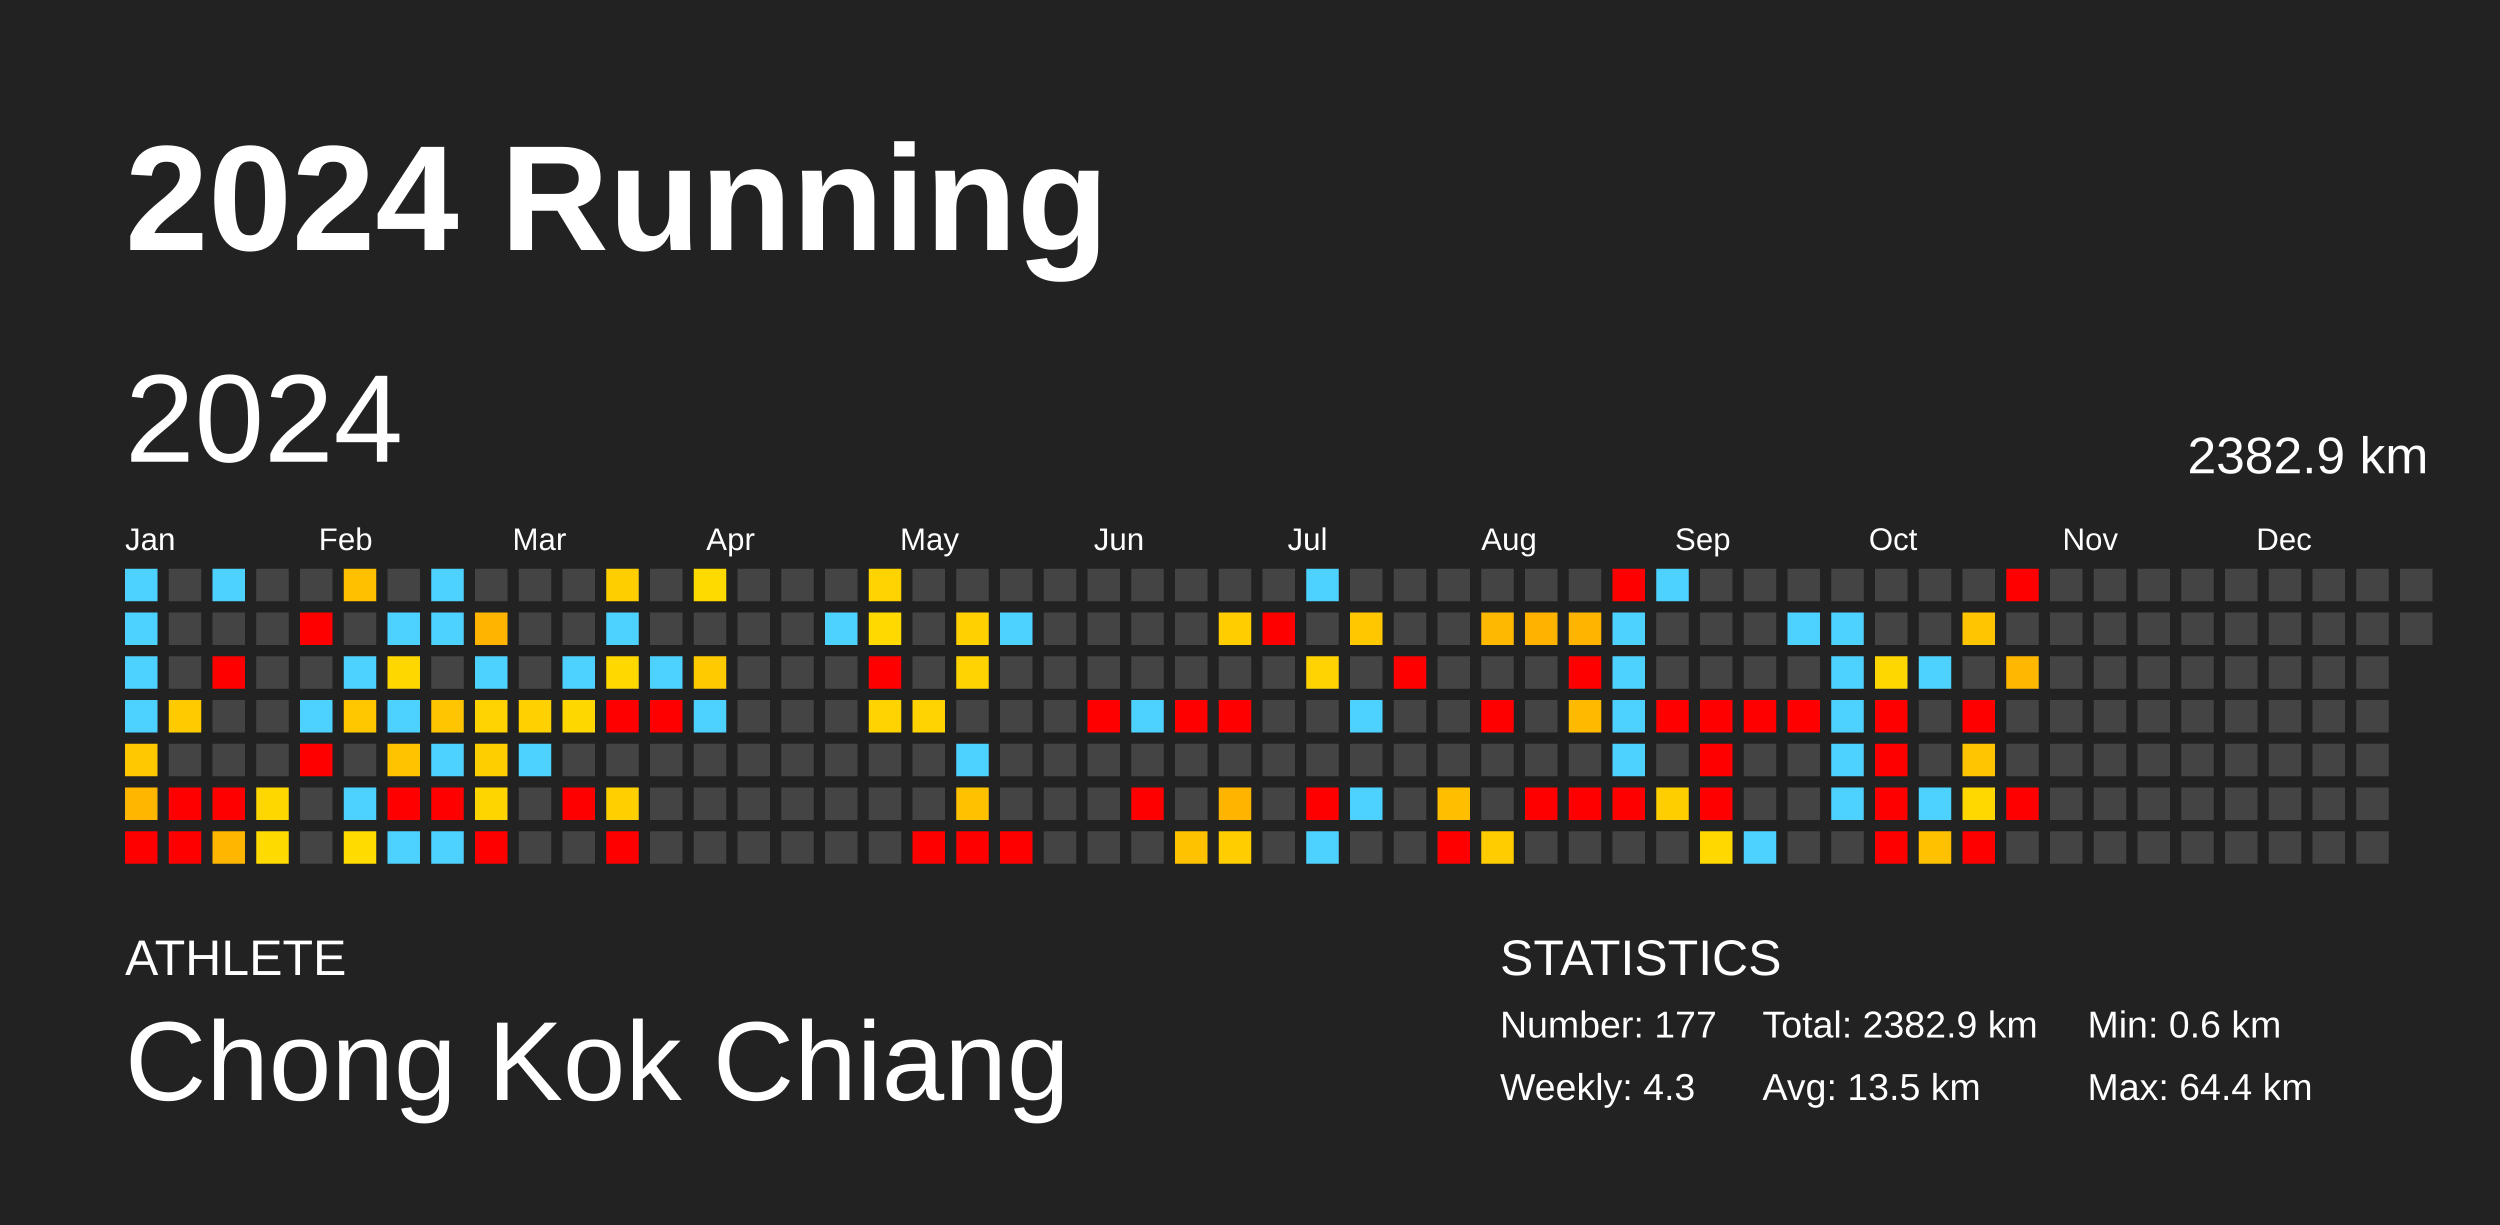
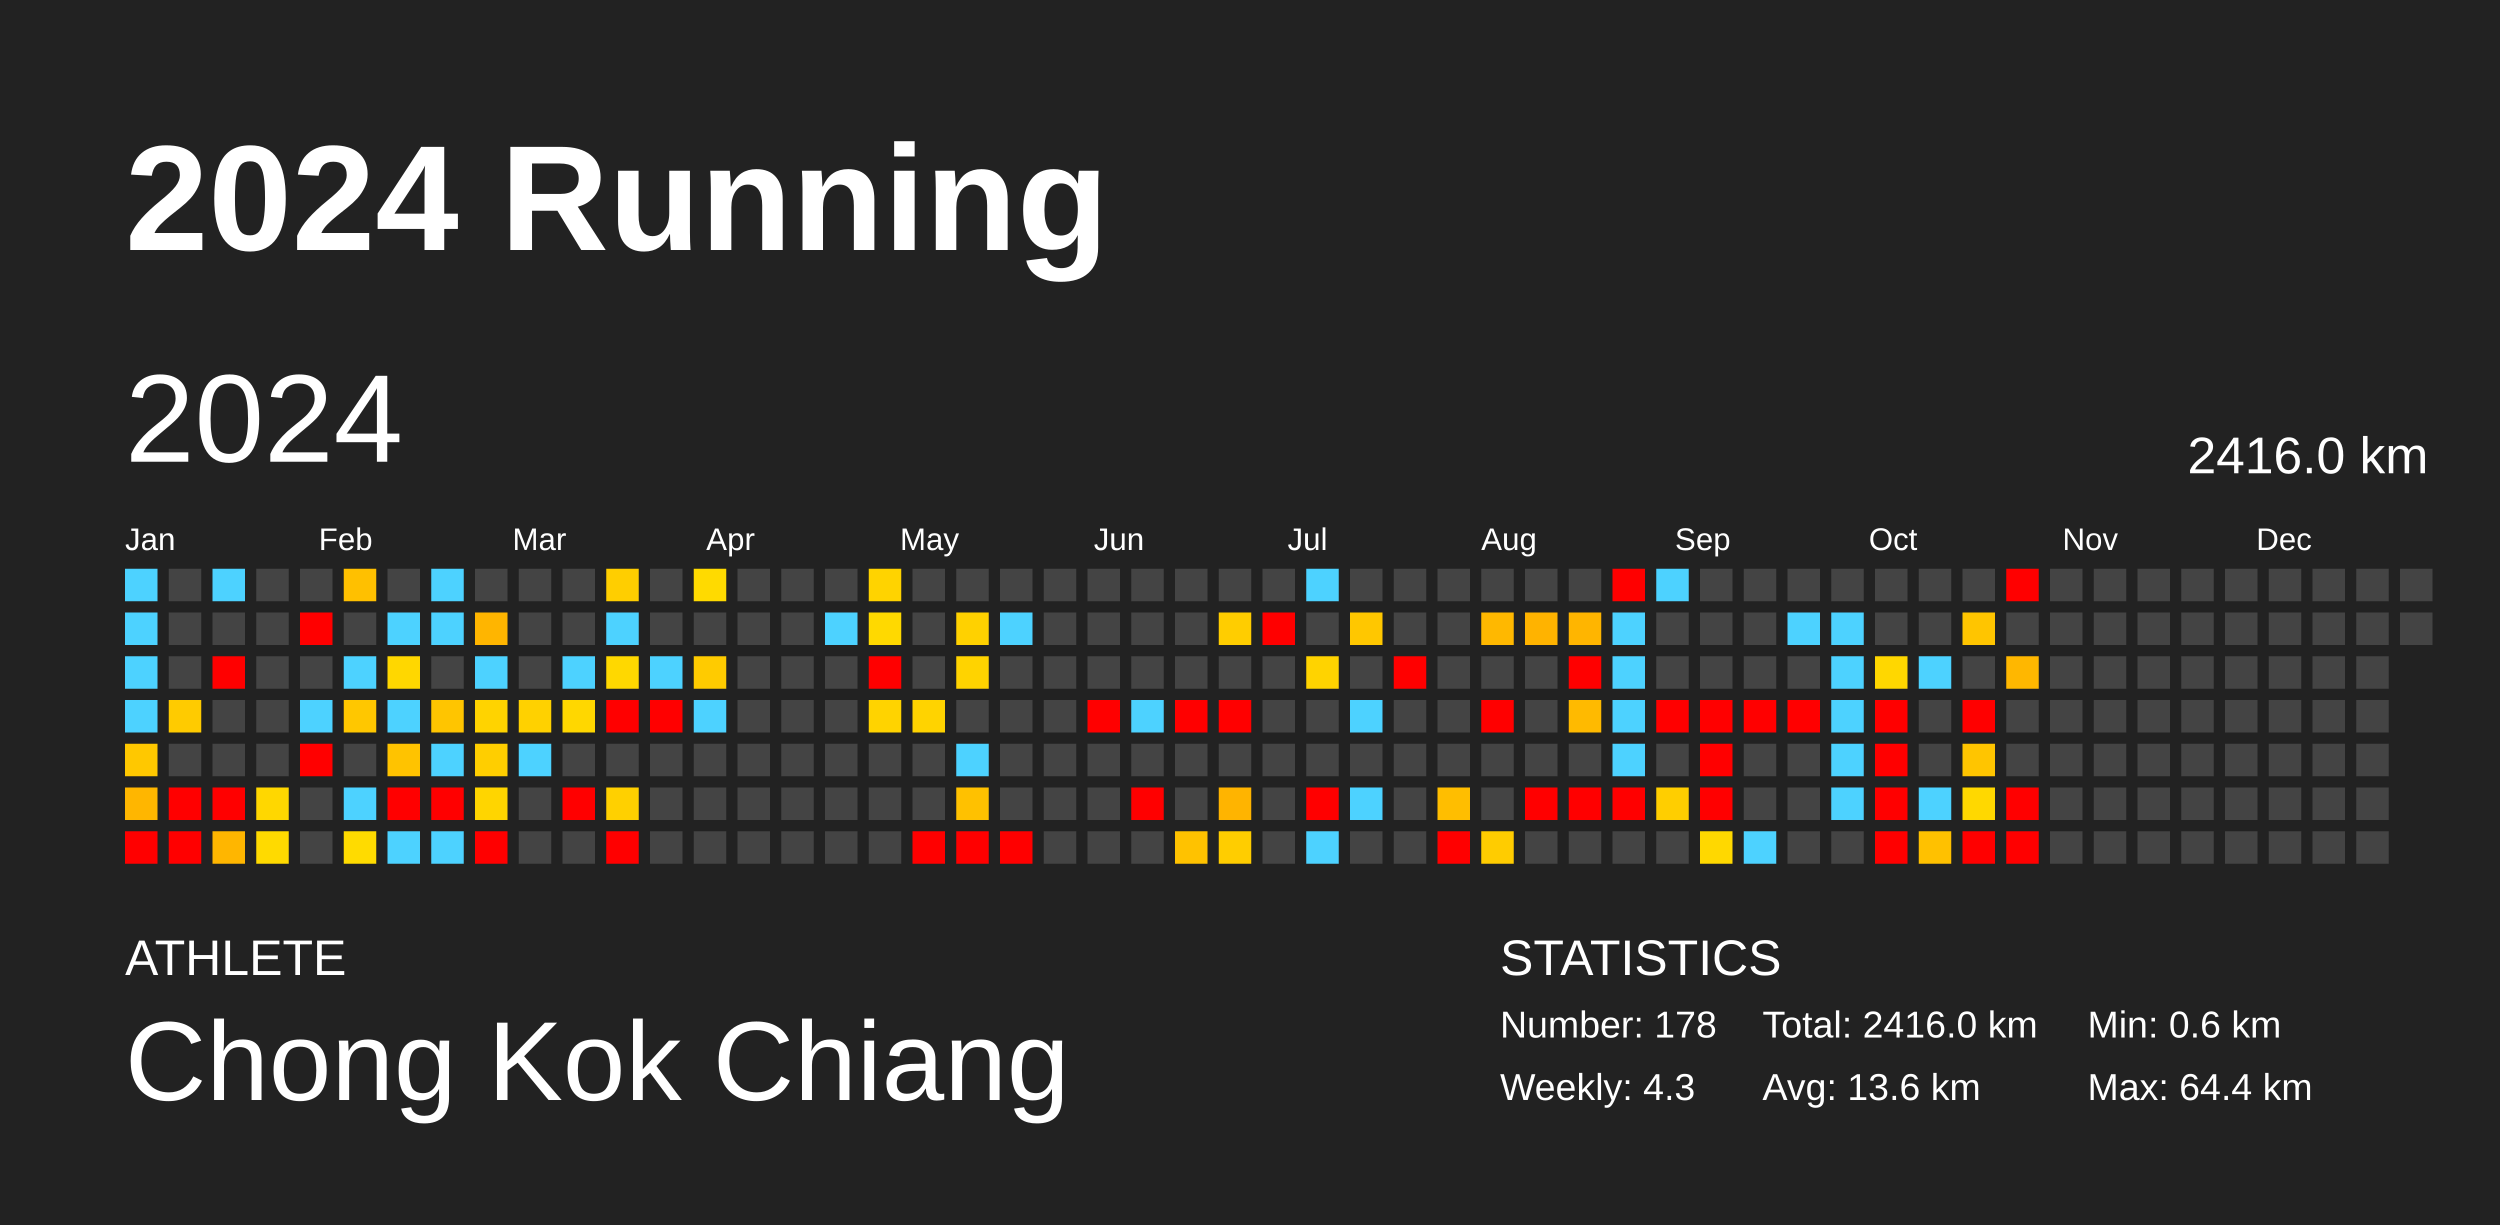
<svg xmlns="http://www.w3.org/2000/svg" baseProfile="full" height="98mm" version="1.1" viewBox="0,0,200,98" width="200mm">
  <defs />
  <rect fill="#222222" height="98" width="200" x="0" y="0" />
  <text fill="#FFFFFF" style="font-size:12px; font-family:Arial; font-weight:bold;" x="10" y="20">2024 Running</text>
  <text fill="#FFFFFF" style="font-size:4px; font-family:Arial" x="10" y="78">ATHLETE</text>
  <text fill="#FFFFFF" style="font-size:9px; font-family:Arial" x="10" y="88">Chong Kok Chiang</text>
  <text fill="#FFFFFF" style="font-size:4px; font-family:Arial" x="120" y="78">STATISTICS</text>
-   <text fill="#FFFFFF" style="font-size:3px; font-family:Arial" x="120" y="83">Number: 177</text>
+   <text fill="#FFFFFF" style="font-size:3px; font-family:Arial" x="120" y="83">Number: 178</text>
  <text fill="#FFFFFF" style="font-size:3px; font-family:Arial" x="120" y="88">Weekly: 4.3</text>
-   <text fill="#FFFFFF" style="font-size:3px; font-family:Arial" x="141" y="83">Total: 2382.9 km</text>
-   <text fill="#FFFFFF" style="font-size:3px; font-family:Arial" x="141" y="88">Avg: 13.5 km</text>
+   <text fill="#FFFFFF" style="font-size:3px; font-family:Arial" x="141" y="83">Total: 2416.0 km</text>
+   <text fill="#FFFFFF" style="font-size:3px; font-family:Arial" x="141" y="88">Avg: 13.6 km</text>
  <text fill="#FFFFFF" style="font-size:3px; font-family:Arial" x="167" y="83">Min: 0.6 km</text>
  <text fill="#FFFFFF" style="font-size:3px; font-family:Arial" x="167" y="88">Max: 64.4 km</text>
  <text dominant-baseline="hanging" fill="#FFFFFF" style="font-size:10.0px; font-family:Arial;" x="10" y="30">2024</text>
-   <text dominant-baseline="hanging" fill="#FFFFFF" style="font-size:4.125px; font-family:Arial;" x="175" y="35">2382.9 km</text>
+   <text dominant-baseline="hanging" fill="#FFFFFF" style="font-size:4.125px; font-family:Arial;" x="175" y="35">2416.0 km</text>
  <text fill="#FFFFFF" style="font-size:2.5px; font-family:Arial" x="10.0" y="44">Jan</text>
  <text fill="#FFFFFF" style="font-size:2.5px; font-family:Arial" x="25.5" y="44">Feb</text>
  <text fill="#FFFFFF" style="font-size:2.5px; font-family:Arial" x="41.0" y="44">Mar</text>
  <text fill="#FFFFFF" style="font-size:2.5px; font-family:Arial" x="56.5" y="44">Apr</text>
  <text fill="#FFFFFF" style="font-size:2.5px; font-family:Arial" x="72.0" y="44">May</text>
  <text fill="#FFFFFF" style="font-size:2.5px; font-family:Arial" x="87.5" y="44">Jun</text>
  <text fill="#FFFFFF" style="font-size:2.5px; font-family:Arial" x="103.0" y="44">Jul</text>
  <text fill="#FFFFFF" style="font-size:2.5px; font-family:Arial" x="118.5" y="44">Aug</text>
  <text fill="#FFFFFF" style="font-size:2.5px; font-family:Arial" x="134.0" y="44">Sep</text>
  <text fill="#FFFFFF" style="font-size:2.5px; font-family:Arial" x="149.5" y="44">Oct</text>
  <text fill="#FFFFFF" style="font-size:2.5px; font-family:Arial" x="165.0" y="44">Nov</text>
  <text fill="#FFFFFF" style="font-size:2.5px; font-family:Arial" x="180.5" y="44">Dec</text>
  <rect fill="#4dd2ff" height="2.6" width="2.6" x="10.0" y="45.5" />
  <rect fill="#4dd2ff" height="2.6" width="2.6" x="10.0" y="49.0" />
  <rect fill="#4dd2ff" height="2.6" width="2.6" x="10.0" y="52.5" />
  <rect fill="#4dd2ff" height="2.6" width="2.6" x="10.0" y="56.0" />
  <rect fill="#ffc800" height="2.6" width="2.6" x="10.0" y="59.5" />
  <rect fill="#ffb600" height="2.6" width="2.6" x="10.0" y="63.0" />
  <rect fill="red" height="2.6" width="2.6" x="10.0" y="66.5" />
  <rect fill="#444444" height="2.6" width="2.6" x="13.5" y="45.5" />
  <rect fill="#444444" height="2.6" width="2.6" x="13.5" y="49.0" />
  <rect fill="#444444" height="2.6" width="2.6" x="13.5" y="52.5" />
  <rect fill="#ffcb00" height="2.6" width="2.6" x="13.5" y="56.0" />
  <rect fill="#444444" height="2.6" width="2.6" x="13.5" y="59.5" />
  <rect fill="red" height="2.6" width="2.6" x="13.5" y="63.0" />
  <rect fill="red" height="2.6" width="2.6" x="13.5" y="66.5" />
  <rect fill="#4dd2ff" height="2.6" width="2.6" x="17.0" y="45.5" />
  <rect fill="#444444" height="2.6" width="2.6" x="17.0" y="49.0" />
  <rect fill="red" height="2.6" width="2.6" x="17.0" y="52.5" />
  <rect fill="#444444" height="2.6" width="2.6" x="17.0" y="56.0" />
  <rect fill="#444444" height="2.6" width="2.6" x="17.0" y="59.5" />
  <rect fill="red" height="2.6" width="2.6" x="17.0" y="63.0" />
  <rect fill="#ffb600" height="2.6" width="2.6" x="17.0" y="66.5" />
  <rect fill="#444444" height="2.6" width="2.6" x="20.5" y="45.5" />
  <rect fill="#444444" height="2.6" width="2.6" x="20.5" y="49.0" />
  <rect fill="#444444" height="2.6" width="2.6" x="20.5" y="52.5" />
  <rect fill="#444444" height="2.6" width="2.6" x="20.5" y="56.0" />
  <rect fill="#444444" height="2.6" width="2.6" x="20.5" y="59.5" />
  <rect fill="#ffd700" height="2.6" width="2.6" x="20.5" y="63.0" />
  <rect fill="#ffda00" height="2.6" width="2.6" x="20.5" y="66.5" />
  <rect fill="#444444" height="2.6" width="2.6" x="24.0" y="45.5" />
  <rect fill="red" height="2.6" width="2.6" x="24.0" y="49.0" />
  <rect fill="#444444" height="2.6" width="2.6" x="24.0" y="52.5" />
  <rect fill="#4dd2ff" height="2.6" width="2.6" x="24.0" y="56.0" />
  <rect fill="red" height="2.6" width="2.6" x="24.0" y="59.5" />
  <rect fill="#444444" height="2.6" width="2.6" x="24.0" y="63.0" />
  <rect fill="#444444" height="2.6" width="2.6" x="24.0" y="66.5" />
  <rect fill="#ffc000" height="2.6" width="2.6" x="27.5" y="45.5" />
  <rect fill="#444444" height="2.6" width="2.6" x="27.5" y="49.0" />
  <rect fill="#4dd2ff" height="2.6" width="2.6" x="27.5" y="52.5" />
  <rect fill="#ffc700" height="2.6" width="2.6" x="27.5" y="56.0" />
  <rect fill="#444444" height="2.6" width="2.6" x="27.5" y="59.5" />
  <rect fill="#4dd2ff" height="2.6" width="2.6" x="27.5" y="63.0" />
  <rect fill="#ffdb00" height="2.6" width="2.6" x="27.5" y="66.5" />
  <rect fill="#444444" height="2.6" width="2.6" x="31.0" y="45.5" />
  <rect fill="#4dd2ff" height="2.6" width="2.6" x="31.0" y="49.0" />
  <rect fill="#ffd700" height="2.6" width="2.6" x="31.0" y="52.5" />
  <rect fill="#4dd2ff" height="2.6" width="2.6" x="31.0" y="56.0" />
  <rect fill="#ffc300" height="2.6" width="2.6" x="31.0" y="59.5" />
  <rect fill="red" height="2.6" width="2.6" x="31.0" y="63.0" />
  <rect fill="#4dd2ff" height="2.6" width="2.6" x="31.0" y="66.5" />
  <rect fill="#4dd2ff" height="2.6" width="2.6" x="34.5" y="45.5" />
  <rect fill="#4dd2ff" height="2.6" width="2.6" x="34.5" y="49.0" />
  <rect fill="#444444" height="2.6" width="2.6" x="34.5" y="52.5" />
  <rect fill="#ffc500" height="2.6" width="2.6" x="34.5" y="56.0" />
  <rect fill="#4dd2ff" height="2.6" width="2.6" x="34.5" y="59.5" />
  <rect fill="red" height="2.6" width="2.6" x="34.5" y="63.0" />
  <rect fill="#4dd2ff" height="2.6" width="2.6" x="34.5" y="66.5" />
  <rect fill="#444444" height="2.6" width="2.6" x="38.0" y="45.5" />
  <rect fill="#ffb500" height="2.6" width="2.6" x="38.0" y="49.0" />
  <rect fill="#4dd2ff" height="2.6" width="2.6" x="38.0" y="52.5" />
  <rect fill="#ffd300" height="2.6" width="2.6" x="38.0" y="56.0" />
  <rect fill="#ffce00" height="2.6" width="2.6" x="38.0" y="59.5" />
  <rect fill="#ffd500" height="2.6" width="2.6" x="38.0" y="63.0" />
  <rect fill="red" height="2.6" width="2.6" x="38.0" y="66.5" />
  <rect fill="#444444" height="2.6" width="2.6" x="41.5" y="45.5" />
  <rect fill="#444444" height="2.6" width="2.6" x="41.5" y="49.0" />
  <rect fill="#444444" height="2.6" width="2.6" x="41.5" y="52.5" />
  <rect fill="#ffd100" height="2.6" width="2.6" x="41.5" y="56.0" />
  <rect fill="#4dd2ff" height="2.6" width="2.6" x="41.5" y="59.5" />
  <rect fill="#444444" height="2.6" width="2.6" x="41.5" y="63.0" />
  <rect fill="#444444" height="2.6" width="2.6" x="41.5" y="66.5" />
  <rect fill="#444444" height="2.6" width="2.6" x="45.0" y="45.5" />
  <rect fill="#444444" height="2.6" width="2.6" x="45.0" y="49.0" />
  <rect fill="#4dd2ff" height="2.6" width="2.6" x="45.0" y="52.5" />
  <rect fill="#ffd700" height="2.6" width="2.6" x="45.0" y="56.0" />
  <rect fill="#444444" height="2.6" width="2.6" x="45.0" y="59.5" />
  <rect fill="red" height="2.6" width="2.6" x="45.0" y="63.0" />
  <rect fill="#444444" height="2.6" width="2.6" x="45.0" y="66.5" />
  <rect fill="#ffce00" height="2.6" width="2.6" x="48.5" y="45.5" />
  <rect fill="#4dd2ff" height="2.6" width="2.6" x="48.5" y="49.0" />
  <rect fill="#ffd800" height="2.6" width="2.6" x="48.5" y="52.5" />
  <rect fill="red" height="2.6" width="2.6" x="48.5" y="56.0" />
  <rect fill="#444444" height="2.6" width="2.6" x="48.5" y="59.5" />
  <rect fill="#ffd000" height="2.6" width="2.6" x="48.5" y="63.0" />
  <rect fill="red" height="2.6" width="2.6" x="48.5" y="66.5" />
  <rect fill="#444444" height="2.6" width="2.6" x="52.0" y="45.5" />
  <rect fill="#444444" height="2.6" width="2.6" x="52.0" y="49.0" />
  <rect fill="#4dd2ff" height="2.6" width="2.6" x="52.0" y="52.5" />
  <rect fill="red" height="2.6" width="2.6" x="52.0" y="56.0" />
  <rect fill="#444444" height="2.6" width="2.6" x="52.0" y="59.5" />
  <rect fill="#444444" height="2.6" width="2.6" x="52.0" y="63.0" />
  <rect fill="#444444" height="2.6" width="2.6" x="52.0" y="66.5" />
  <rect fill="#ffda00" height="2.6" width="2.6" x="55.5" y="45.5" />
  <rect fill="#444444" height="2.6" width="2.6" x="55.5" y="49.0" />
  <rect fill="#ffcb00" height="2.6" width="2.6" x="55.5" y="52.5" />
  <rect fill="#4dd2ff" height="2.6" width="2.6" x="55.5" y="56.0" />
  <rect fill="#444444" height="2.6" width="2.6" x="55.5" y="59.5" />
  <rect fill="#444444" height="2.6" width="2.6" x="55.5" y="63.0" />
  <rect fill="#444444" height="2.6" width="2.6" x="55.5" y="66.5" />
  <rect fill="#444444" height="2.6" width="2.6" x="59.0" y="45.5" />
  <rect fill="#444444" height="2.6" width="2.6" x="59.0" y="49.0" />
  <rect fill="#444444" height="2.6" width="2.6" x="59.0" y="52.5" />
  <rect fill="#444444" height="2.6" width="2.6" x="59.0" y="56.0" />
  <rect fill="#444444" height="2.6" width="2.6" x="59.0" y="59.5" />
  <rect fill="#444444" height="2.6" width="2.6" x="59.0" y="63.0" />
  <rect fill="#444444" height="2.6" width="2.6" x="59.0" y="66.5" />
  <rect fill="#444444" height="2.6" width="2.6" x="62.5" y="45.5" />
  <rect fill="#444444" height="2.6" width="2.6" x="62.5" y="49.0" />
  <rect fill="#444444" height="2.6" width="2.6" x="62.5" y="52.5" />
  <rect fill="#444444" height="2.6" width="2.6" x="62.5" y="56.0" />
  <rect fill="#444444" height="2.6" width="2.6" x="62.5" y="59.5" />
  <rect fill="#444444" height="2.6" width="2.6" x="62.5" y="63.0" />
  <rect fill="#444444" height="2.6" width="2.6" x="62.5" y="66.5" />
  <rect fill="#444444" height="2.6" width="2.6" x="66.0" y="45.5" />
  <rect fill="#4dd2ff" height="2.6" width="2.6" x="66.0" y="49.0" />
  <rect fill="#444444" height="2.6" width="2.6" x="66.0" y="52.5" />
  <rect fill="#444444" height="2.6" width="2.6" x="66.0" y="56.0" />
  <rect fill="#444444" height="2.6" width="2.6" x="66.0" y="59.5" />
  <rect fill="#444444" height="2.6" width="2.6" x="66.0" y="63.0" />
  <rect fill="#444444" height="2.6" width="2.6" x="66.0" y="66.5" />
  <rect fill="#ffd300" height="2.6" width="2.6" x="69.5" y="45.5" />
  <rect fill="#ffd900" height="2.6" width="2.6" x="69.5" y="49.0" />
  <rect fill="red" height="2.6" width="2.6" x="69.5" y="52.5" />
  <rect fill="#ffd300" height="2.6" width="2.6" x="69.5" y="56.0" />
  <rect fill="#444444" height="2.6" width="2.6" x="69.5" y="59.5" />
  <rect fill="#444444" height="2.6" width="2.6" x="69.5" y="63.0" />
  <rect fill="#444444" height="2.6" width="2.6" x="69.5" y="66.5" />
  <rect fill="#444444" height="2.6" width="2.6" x="73.0" y="45.5" />
  <rect fill="#444444" height="2.6" width="2.6" x="73.0" y="49.0" />
  <rect fill="#444444" height="2.6" width="2.6" x="73.0" y="52.5" />
  <rect fill="#ffd300" height="2.6" width="2.6" x="73.0" y="56.0" />
  <rect fill="#444444" height="2.6" width="2.6" x="73.0" y="59.5" />
  <rect fill="#444444" height="2.6" width="2.6" x="73.0" y="63.0" />
  <rect fill="red" height="2.6" width="2.6" x="73.0" y="66.5" />
  <rect fill="#444444" height="2.6" width="2.6" x="76.5" y="45.5" />
  <rect fill="#ffd100" height="2.6" width="2.6" x="76.5" y="49.0" />
  <rect fill="#ffd300" height="2.6" width="2.6" x="76.5" y="52.5" />
  <rect fill="#444444" height="2.6" width="2.6" x="76.5" y="56.0" />
  <rect fill="#4dd2ff" height="2.6" width="2.6" x="76.5" y="59.5" />
  <rect fill="#ffc100" height="2.6" width="2.6" x="76.5" y="63.0" />
  <rect fill="red" height="2.6" width="2.6" x="76.5" y="66.5" />
  <rect fill="#444444" height="2.6" width="2.6" x="80.0" y="45.5" />
  <rect fill="#4dd2ff" height="2.6" width="2.6" x="80.0" y="49.0" />
  <rect fill="#444444" height="2.6" width="2.6" x="80.0" y="52.5" />
  <rect fill="#444444" height="2.6" width="2.6" x="80.0" y="56.0" />
  <rect fill="#444444" height="2.6" width="2.6" x="80.0" y="59.5" />
  <rect fill="#444444" height="2.6" width="2.6" x="80.0" y="63.0" />
  <rect fill="red" height="2.6" width="2.6" x="80.0" y="66.5" />
  <rect fill="#444444" height="2.6" width="2.6" x="83.5" y="45.5" />
  <rect fill="#444444" height="2.6" width="2.6" x="83.5" y="49.0" />
  <rect fill="#444444" height="2.6" width="2.6" x="83.5" y="52.5" />
  <rect fill="#444444" height="2.6" width="2.6" x="83.5" y="56.0" />
  <rect fill="#444444" height="2.6" width="2.6" x="83.5" y="59.5" />
  <rect fill="#444444" height="2.6" width="2.6" x="83.5" y="63.0" />
  <rect fill="#444444" height="2.6" width="2.6" x="83.5" y="66.5" />
  <rect fill="#444444" height="2.6" width="2.6" x="87.0" y="45.5" />
  <rect fill="#444444" height="2.6" width="2.6" x="87.0" y="49.0" />
  <rect fill="#444444" height="2.6" width="2.6" x="87.0" y="52.5" />
  <rect fill="red" height="2.6" width="2.6" x="87.0" y="56.0" />
  <rect fill="#444444" height="2.6" width="2.6" x="87.0" y="59.5" />
  <rect fill="#444444" height="2.6" width="2.6" x="87.0" y="63.0" />
  <rect fill="#444444" height="2.6" width="2.6" x="87.0" y="66.5" />
  <rect fill="#444444" height="2.6" width="2.6" x="90.5" y="45.5" />
  <rect fill="#444444" height="2.6" width="2.6" x="90.5" y="49.0" />
  <rect fill="#444444" height="2.6" width="2.6" x="90.5" y="52.5" />
  <rect fill="#4dd2ff" height="2.6" width="2.6" x="90.5" y="56.0" />
  <rect fill="#444444" height="2.6" width="2.6" x="90.5" y="59.5" />
  <rect fill="red" height="2.6" width="2.6" x="90.5" y="63.0" />
  <rect fill="#444444" height="2.6" width="2.6" x="90.5" y="66.5" />
  <rect fill="#444444" height="2.6" width="2.6" x="94.0" y="45.5" />
  <rect fill="#444444" height="2.6" width="2.6" x="94.0" y="49.0" />
  <rect fill="#444444" height="2.6" width="2.6" x="94.0" y="52.5" />
  <rect fill="red" height="2.6" width="2.6" x="94.0" y="56.0" />
  <rect fill="#444444" height="2.6" width="2.6" x="94.0" y="59.5" />
  <rect fill="#444444" height="2.6" width="2.6" x="94.0" y="63.0" />
  <rect fill="#ffc200" height="2.6" width="2.6" x="94.0" y="66.5" />
  <rect fill="#444444" height="2.6" width="2.6" x="97.5" y="45.5" />
  <rect fill="#ffcd00" height="2.6" width="2.6" x="97.5" y="49.0" />
  <rect fill="#444444" height="2.6" width="2.6" x="97.5" y="52.5" />
  <rect fill="red" height="2.6" width="2.6" x="97.5" y="56.0" />
  <rect fill="#444444" height="2.6" width="2.6" x="97.5" y="59.5" />
  <rect fill="#ffb400" height="2.6" width="2.6" x="97.5" y="63.0" />
  <rect fill="#ffcd00" height="2.6" width="2.6" x="97.5" y="66.5" />
  <rect fill="#444444" height="2.6" width="2.6" x="101.0" y="45.5" />
  <rect fill="red" height="2.6" width="2.6" x="101.0" y="49.0" />
  <rect fill="#444444" height="2.6" width="2.6" x="101.0" y="52.5" />
  <rect fill="#444444" height="2.6" width="2.6" x="101.0" y="56.0" />
  <rect fill="#444444" height="2.6" width="2.6" x="101.0" y="59.5" />
  <rect fill="#444444" height="2.6" width="2.6" x="101.0" y="63.0" />
  <rect fill="#444444" height="2.6" width="2.6" x="101.0" y="66.5" />
  <rect fill="#4dd2ff" height="2.6" width="2.6" x="104.5" y="45.5" />
  <rect fill="#444444" height="2.6" width="2.6" x="104.5" y="49.0" />
  <rect fill="#ffd300" height="2.6" width="2.6" x="104.5" y="52.5" />
  <rect fill="#444444" height="2.6" width="2.6" x="104.5" y="56.0" />
  <rect fill="#444444" height="2.6" width="2.6" x="104.5" y="59.5" />
  <rect fill="red" height="2.6" width="2.6" x="104.5" y="63.0" />
  <rect fill="#4dd2ff" height="2.6" width="2.6" x="104.5" y="66.5" />
  <rect fill="#444444" height="2.6" width="2.6" x="108.0" y="45.5" />
  <rect fill="#ffc700" height="2.6" width="2.6" x="108.0" y="49.0" />
  <rect fill="#444444" height="2.6" width="2.6" x="108.0" y="52.5" />
  <rect fill="#4dd2ff" height="2.6" width="2.6" x="108.0" y="56.0" />
  <rect fill="#444444" height="2.6" width="2.6" x="108.0" y="59.5" />
  <rect fill="#4dd2ff" height="2.6" width="2.6" x="108.0" y="63.0" />
  <rect fill="#444444" height="2.6" width="2.6" x="108.0" y="66.5" />
  <rect fill="#444444" height="2.6" width="2.6" x="111.5" y="45.5" />
  <rect fill="#444444" height="2.6" width="2.6" x="111.5" y="49.0" />
  <rect fill="red" height="2.6" width="2.6" x="111.5" y="52.5" />
  <rect fill="#444444" height="2.6" width="2.6" x="111.5" y="56.0" />
  <rect fill="#444444" height="2.6" width="2.6" x="111.5" y="59.5" />
  <rect fill="#444444" height="2.6" width="2.6" x="111.5" y="63.0" />
  <rect fill="#444444" height="2.6" width="2.6" x="111.5" y="66.5" />
  <rect fill="#444444" height="2.6" width="2.6" x="115.0" y="45.5" />
  <rect fill="#444444" height="2.6" width="2.6" x="115.0" y="49.0" />
  <rect fill="#444444" height="2.6" width="2.6" x="115.0" y="52.5" />
  <rect fill="#444444" height="2.6" width="2.6" x="115.0" y="56.0" />
  <rect fill="#444444" height="2.6" width="2.6" x="115.0" y="59.5" />
  <rect fill="#ffbe00" height="2.6" width="2.6" x="115.0" y="63.0" />
  <rect fill="red" height="2.6" width="2.6" x="115.0" y="66.5" />
  <rect fill="#444444" height="2.6" width="2.6" x="118.5" y="45.5" />
  <rect fill="#ffb800" height="2.6" width="2.6" x="118.5" y="49.0" />
  <rect fill="#444444" height="2.6" width="2.6" x="118.5" y="52.5" />
  <rect fill="red" height="2.6" width="2.6" x="118.5" y="56.0" />
  <rect fill="#444444" height="2.6" width="2.6" x="118.5" y="59.5" />
  <rect fill="#444444" height="2.6" width="2.6" x="118.5" y="63.0" />
  <rect fill="#ffcc00" height="2.6" width="2.6" x="118.5" y="66.5" />
  <rect fill="#444444" height="2.6" width="2.6" x="122.0" y="45.5" />
  <rect fill="#ffb300" height="2.6" width="2.6" x="122.0" y="49.0" />
  <rect fill="#444444" height="2.6" width="2.6" x="122.0" y="52.5" />
  <rect fill="#444444" height="2.6" width="2.6" x="122.0" y="56.0" />
  <rect fill="#444444" height="2.6" width="2.6" x="122.0" y="59.5" />
  <rect fill="red" height="2.6" width="2.6" x="122.0" y="63.0" />
  <rect fill="#444444" height="2.6" width="2.6" x="122.0" y="66.5" />
  <rect fill="#444444" height="2.6" width="2.6" x="125.5" y="45.5" />
  <rect fill="#ffb500" height="2.6" width="2.6" x="125.5" y="49.0" />
  <rect fill="red" height="2.6" width="2.6" x="125.5" y="52.5" />
  <rect fill="#ffba00" height="2.6" width="2.6" x="125.5" y="56.0" />
  <rect fill="#444444" height="2.6" width="2.6" x="125.5" y="59.5" />
  <rect fill="red" height="2.6" width="2.6" x="125.5" y="63.0" />
  <rect fill="#444444" height="2.6" width="2.6" x="125.5" y="66.5" />
  <rect fill="red" height="2.6" width="2.6" x="129.0" y="45.5" />
  <rect fill="#4dd2ff" height="2.6" width="2.6" x="129.0" y="49.0" />
  <rect fill="#4dd2ff" height="2.6" width="2.6" x="129.0" y="52.5" />
  <rect fill="#4dd2ff" height="2.6" width="2.6" x="129.0" y="56.0" />
  <rect fill="#4dd2ff" height="2.6" width="2.6" x="129.0" y="59.5" />
  <rect fill="red" height="2.6" width="2.6" x="129.0" y="63.0" />
  <rect fill="#444444" height="2.6" width="2.6" x="129.0" y="66.5" />
  <rect fill="#4dd2ff" height="2.6" width="2.6" x="132.5" y="45.5" />
  <rect fill="#444444" height="2.6" width="2.6" x="132.5" y="49.0" />
  <rect fill="#444444" height="2.6" width="2.6" x="132.5" y="52.5" />
  <rect fill="red" height="2.6" width="2.6" x="132.5" y="56.0" />
  <rect fill="#444444" height="2.6" width="2.6" x="132.5" y="59.5" />
  <rect fill="#ffce00" height="2.6" width="2.6" x="132.5" y="63.0" />
  <rect fill="#444444" height="2.6" width="2.6" x="132.5" y="66.5" />
  <rect fill="#444444" height="2.6" width="2.6" x="136.0" y="45.5" />
  <rect fill="#444444" height="2.6" width="2.6" x="136.0" y="49.0" />
  <rect fill="#444444" height="2.6" width="2.6" x="136.0" y="52.5" />
  <rect fill="red" height="2.6" width="2.6" x="136.0" y="56.0" />
  <rect fill="red" height="2.6" width="2.6" x="136.0" y="59.5" />
  <rect fill="red" height="2.6" width="2.6" x="136.0" y="63.0" />
  <rect fill="#ffd800" height="2.6" width="2.6" x="136.0" y="66.5" />
  <rect fill="#444444" height="2.6" width="2.6" x="139.5" y="45.5" />
  <rect fill="#444444" height="2.6" width="2.6" x="139.5" y="49.0" />
  <rect fill="#444444" height="2.6" width="2.6" x="139.5" y="52.5" />
  <rect fill="red" height="2.6" width="2.6" x="139.5" y="56.0" />
  <rect fill="#444444" height="2.6" width="2.6" x="139.5" y="59.5" />
  <rect fill="#444444" height="2.6" width="2.6" x="139.5" y="63.0" />
  <rect fill="#4dd2ff" height="2.6" width="2.6" x="139.5" y="66.5" />
  <rect fill="#444444" height="2.6" width="2.6" x="143.0" y="45.5" />
  <rect fill="#4dd2ff" height="2.6" width="2.6" x="143.0" y="49.0" />
  <rect fill="#444444" height="2.6" width="2.6" x="143.0" y="52.5" />
  <rect fill="red" height="2.6" width="2.6" x="143.0" y="56.0" />
  <rect fill="#444444" height="2.6" width="2.6" x="143.0" y="59.5" />
  <rect fill="#444444" height="2.6" width="2.6" x="143.0" y="63.0" />
  <rect fill="#444444" height="2.6" width="2.6" x="143.0" y="66.5" />
  <rect fill="#444444" height="2.6" width="2.6" x="146.5" y="45.5" />
  <rect fill="#4dd2ff" height="2.6" width="2.6" x="146.5" y="49.0" />
  <rect fill="#4dd2ff" height="2.6" width="2.6" x="146.5" y="52.5" />
  <rect fill="#4dd2ff" height="2.6" width="2.6" x="146.5" y="56.0" />
  <rect fill="#4dd2ff" height="2.6" width="2.6" x="146.5" y="59.5" />
  <rect fill="#4dd2ff" height="2.6" width="2.6" x="146.5" y="63.0" />
  <rect fill="#444444" height="2.6" width="2.6" x="146.5" y="66.5" />
  <rect fill="#444444" height="2.6" width="2.6" x="150.0" y="45.5" />
  <rect fill="#444444" height="2.6" width="2.6" x="150.0" y="49.0" />
  <rect fill="#ffd700" height="2.6" width="2.6" x="150.0" y="52.5" />
  <rect fill="red" height="2.6" width="2.6" x="150.0" y="56.0" />
  <rect fill="red" height="2.6" width="2.6" x="150.0" y="59.5" />
  <rect fill="red" height="2.6" width="2.6" x="150.0" y="63.0" />
  <rect fill="red" height="2.6" width="2.6" x="150.0" y="66.5" />
  <rect fill="#444444" height="2.6" width="2.6" x="153.5" y="45.5" />
  <rect fill="#444444" height="2.6" width="2.6" x="153.5" y="49.0" />
  <rect fill="#4dd2ff" height="2.6" width="2.6" x="153.5" y="52.5" />
  <rect fill="#444444" height="2.6" width="2.6" x="153.5" y="56.0" />
  <rect fill="#444444" height="2.6" width="2.6" x="153.5" y="59.5" />
  <rect fill="#4dd2ff" height="2.6" width="2.6" x="153.5" y="63.0" />
  <rect fill="#ffc100" height="2.6" width="2.6" x="153.5" y="66.5" />
  <rect fill="#444444" height="2.6" width="2.6" x="157.0" y="45.5" />
  <rect fill="#ffc500" height="2.6" width="2.6" x="157.0" y="49.0" />
  <rect fill="#444444" height="2.6" width="2.6" x="157.0" y="52.5" />
  <rect fill="red" height="2.6" width="2.6" x="157.0" y="56.0" />
  <rect fill="#ffc500" height="2.6" width="2.6" x="157.0" y="59.5" />
  <rect fill="#ffd800" height="2.6" width="2.6" x="157.0" y="63.0" />
  <rect fill="red" height="2.6" width="2.6" x="157.0" y="66.5" />
  <rect fill="red" height="2.6" width="2.6" x="160.5" y="45.5" />
  <rect fill="#444444" height="2.6" width="2.6" x="160.5" y="49.0" />
  <rect fill="#ffb700" height="2.6" width="2.6" x="160.5" y="52.5" />
  <rect fill="#444444" height="2.6" width="2.6" x="160.5" y="56.0" />
  <rect fill="#444444" height="2.6" width="2.6" x="160.5" y="59.5" />
  <rect fill="red" height="2.6" width="2.6" x="160.5" y="63.0" />
-   <rect fill="#444444" height="2.6" width="2.6" x="160.5" y="66.5" />
+   <rect fill="red" height="2.6" width="2.6" x="160.5" y="66.5" />
  <rect fill="#444444" height="2.6" width="2.6" x="164.0" y="45.5" />
  <rect fill="#444444" height="2.6" width="2.6" x="164.0" y="49.0" />
  <rect fill="#444444" height="2.6" width="2.6" x="164.0" y="52.5" />
  <rect fill="#444444" height="2.6" width="2.6" x="164.0" y="56.0" />
  <rect fill="#444444" height="2.6" width="2.6" x="164.0" y="59.5" />
  <rect fill="#444444" height="2.6" width="2.6" x="164.0" y="63.0" />
  <rect fill="#444444" height="2.6" width="2.6" x="164.0" y="66.5" />
  <rect fill="#444444" height="2.6" width="2.6" x="167.5" y="45.5" />
  <rect fill="#444444" height="2.6" width="2.6" x="167.5" y="49.0" />
  <rect fill="#444444" height="2.6" width="2.6" x="167.5" y="52.5" />
  <rect fill="#444444" height="2.6" width="2.6" x="167.5" y="56.0" />
  <rect fill="#444444" height="2.6" width="2.6" x="167.5" y="59.5" />
  <rect fill="#444444" height="2.6" width="2.6" x="167.5" y="63.0" />
  <rect fill="#444444" height="2.6" width="2.6" x="167.5" y="66.5" />
  <rect fill="#444444" height="2.6" width="2.6" x="171.0" y="45.5" />
  <rect fill="#444444" height="2.6" width="2.6" x="171.0" y="49.0" />
  <rect fill="#444444" height="2.6" width="2.6" x="171.0" y="52.5" />
  <rect fill="#444444" height="2.6" width="2.6" x="171.0" y="56.0" />
  <rect fill="#444444" height="2.6" width="2.6" x="171.0" y="59.5" />
  <rect fill="#444444" height="2.6" width="2.6" x="171.0" y="63.0" />
  <rect fill="#444444" height="2.6" width="2.6" x="171.0" y="66.5" />
  <rect fill="#444444" height="2.6" width="2.6" x="174.5" y="45.5" />
  <rect fill="#444444" height="2.6" width="2.6" x="174.5" y="49.0" />
  <rect fill="#444444" height="2.6" width="2.6" x="174.5" y="52.5" />
  <rect fill="#444444" height="2.6" width="2.6" x="174.5" y="56.0" />
  <rect fill="#444444" height="2.6" width="2.6" x="174.5" y="59.5" />
  <rect fill="#444444" height="2.6" width="2.6" x="174.5" y="63.0" />
  <rect fill="#444444" height="2.6" width="2.6" x="174.5" y="66.5" />
  <rect fill="#444444" height="2.6" width="2.6" x="178.0" y="45.5" />
  <rect fill="#444444" height="2.6" width="2.6" x="178.0" y="49.0" />
  <rect fill="#444444" height="2.6" width="2.6" x="178.0" y="52.5" />
  <rect fill="#444444" height="2.6" width="2.6" x="178.0" y="56.0" />
  <rect fill="#444444" height="2.6" width="2.6" x="178.0" y="59.5" />
  <rect fill="#444444" height="2.6" width="2.6" x="178.0" y="63.0" />
  <rect fill="#444444" height="2.6" width="2.6" x="178.0" y="66.5" />
  <rect fill="#444444" height="2.6" width="2.6" x="181.5" y="45.5" />
  <rect fill="#444444" height="2.6" width="2.6" x="181.5" y="49.0" />
  <rect fill="#444444" height="2.6" width="2.6" x="181.5" y="52.5" />
  <rect fill="#444444" height="2.6" width="2.6" x="181.5" y="56.0" />
  <rect fill="#444444" height="2.6" width="2.6" x="181.5" y="59.5" />
  <rect fill="#444444" height="2.6" width="2.6" x="181.5" y="63.0" />
  <rect fill="#444444" height="2.6" width="2.6" x="181.5" y="66.5" />
  <rect fill="#444444" height="2.6" width="2.6" x="185.0" y="45.5" />
  <rect fill="#444444" height="2.6" width="2.6" x="185.0" y="49.0" />
  <rect fill="#444444" height="2.6" width="2.6" x="185.0" y="52.5" />
  <rect fill="#444444" height="2.6" width="2.6" x="185.0" y="56.0" />
  <rect fill="#444444" height="2.6" width="2.6" x="185.0" y="59.5" />
  <rect fill="#444444" height="2.6" width="2.6" x="185.0" y="63.0" />
  <rect fill="#444444" height="2.6" width="2.6" x="185.0" y="66.5" />
  <rect fill="#444444" height="2.6" width="2.6" x="188.5" y="45.5" />
  <rect fill="#444444" height="2.6" width="2.6" x="188.5" y="49.0" />
  <rect fill="#444444" height="2.6" width="2.6" x="188.5" y="52.5" />
  <rect fill="#444444" height="2.6" width="2.6" x="188.5" y="56.0" />
  <rect fill="#444444" height="2.6" width="2.6" x="188.5" y="59.5" />
  <rect fill="#444444" height="2.6" width="2.6" x="188.5" y="63.0" />
  <rect fill="#444444" height="2.6" width="2.6" x="188.5" y="66.5" />
  <rect fill="#444444" height="2.6" width="2.6" x="192.0" y="45.5" />
  <rect fill="#444444" height="2.6" width="2.6" x="192.0" y="49.0" />
</svg>
